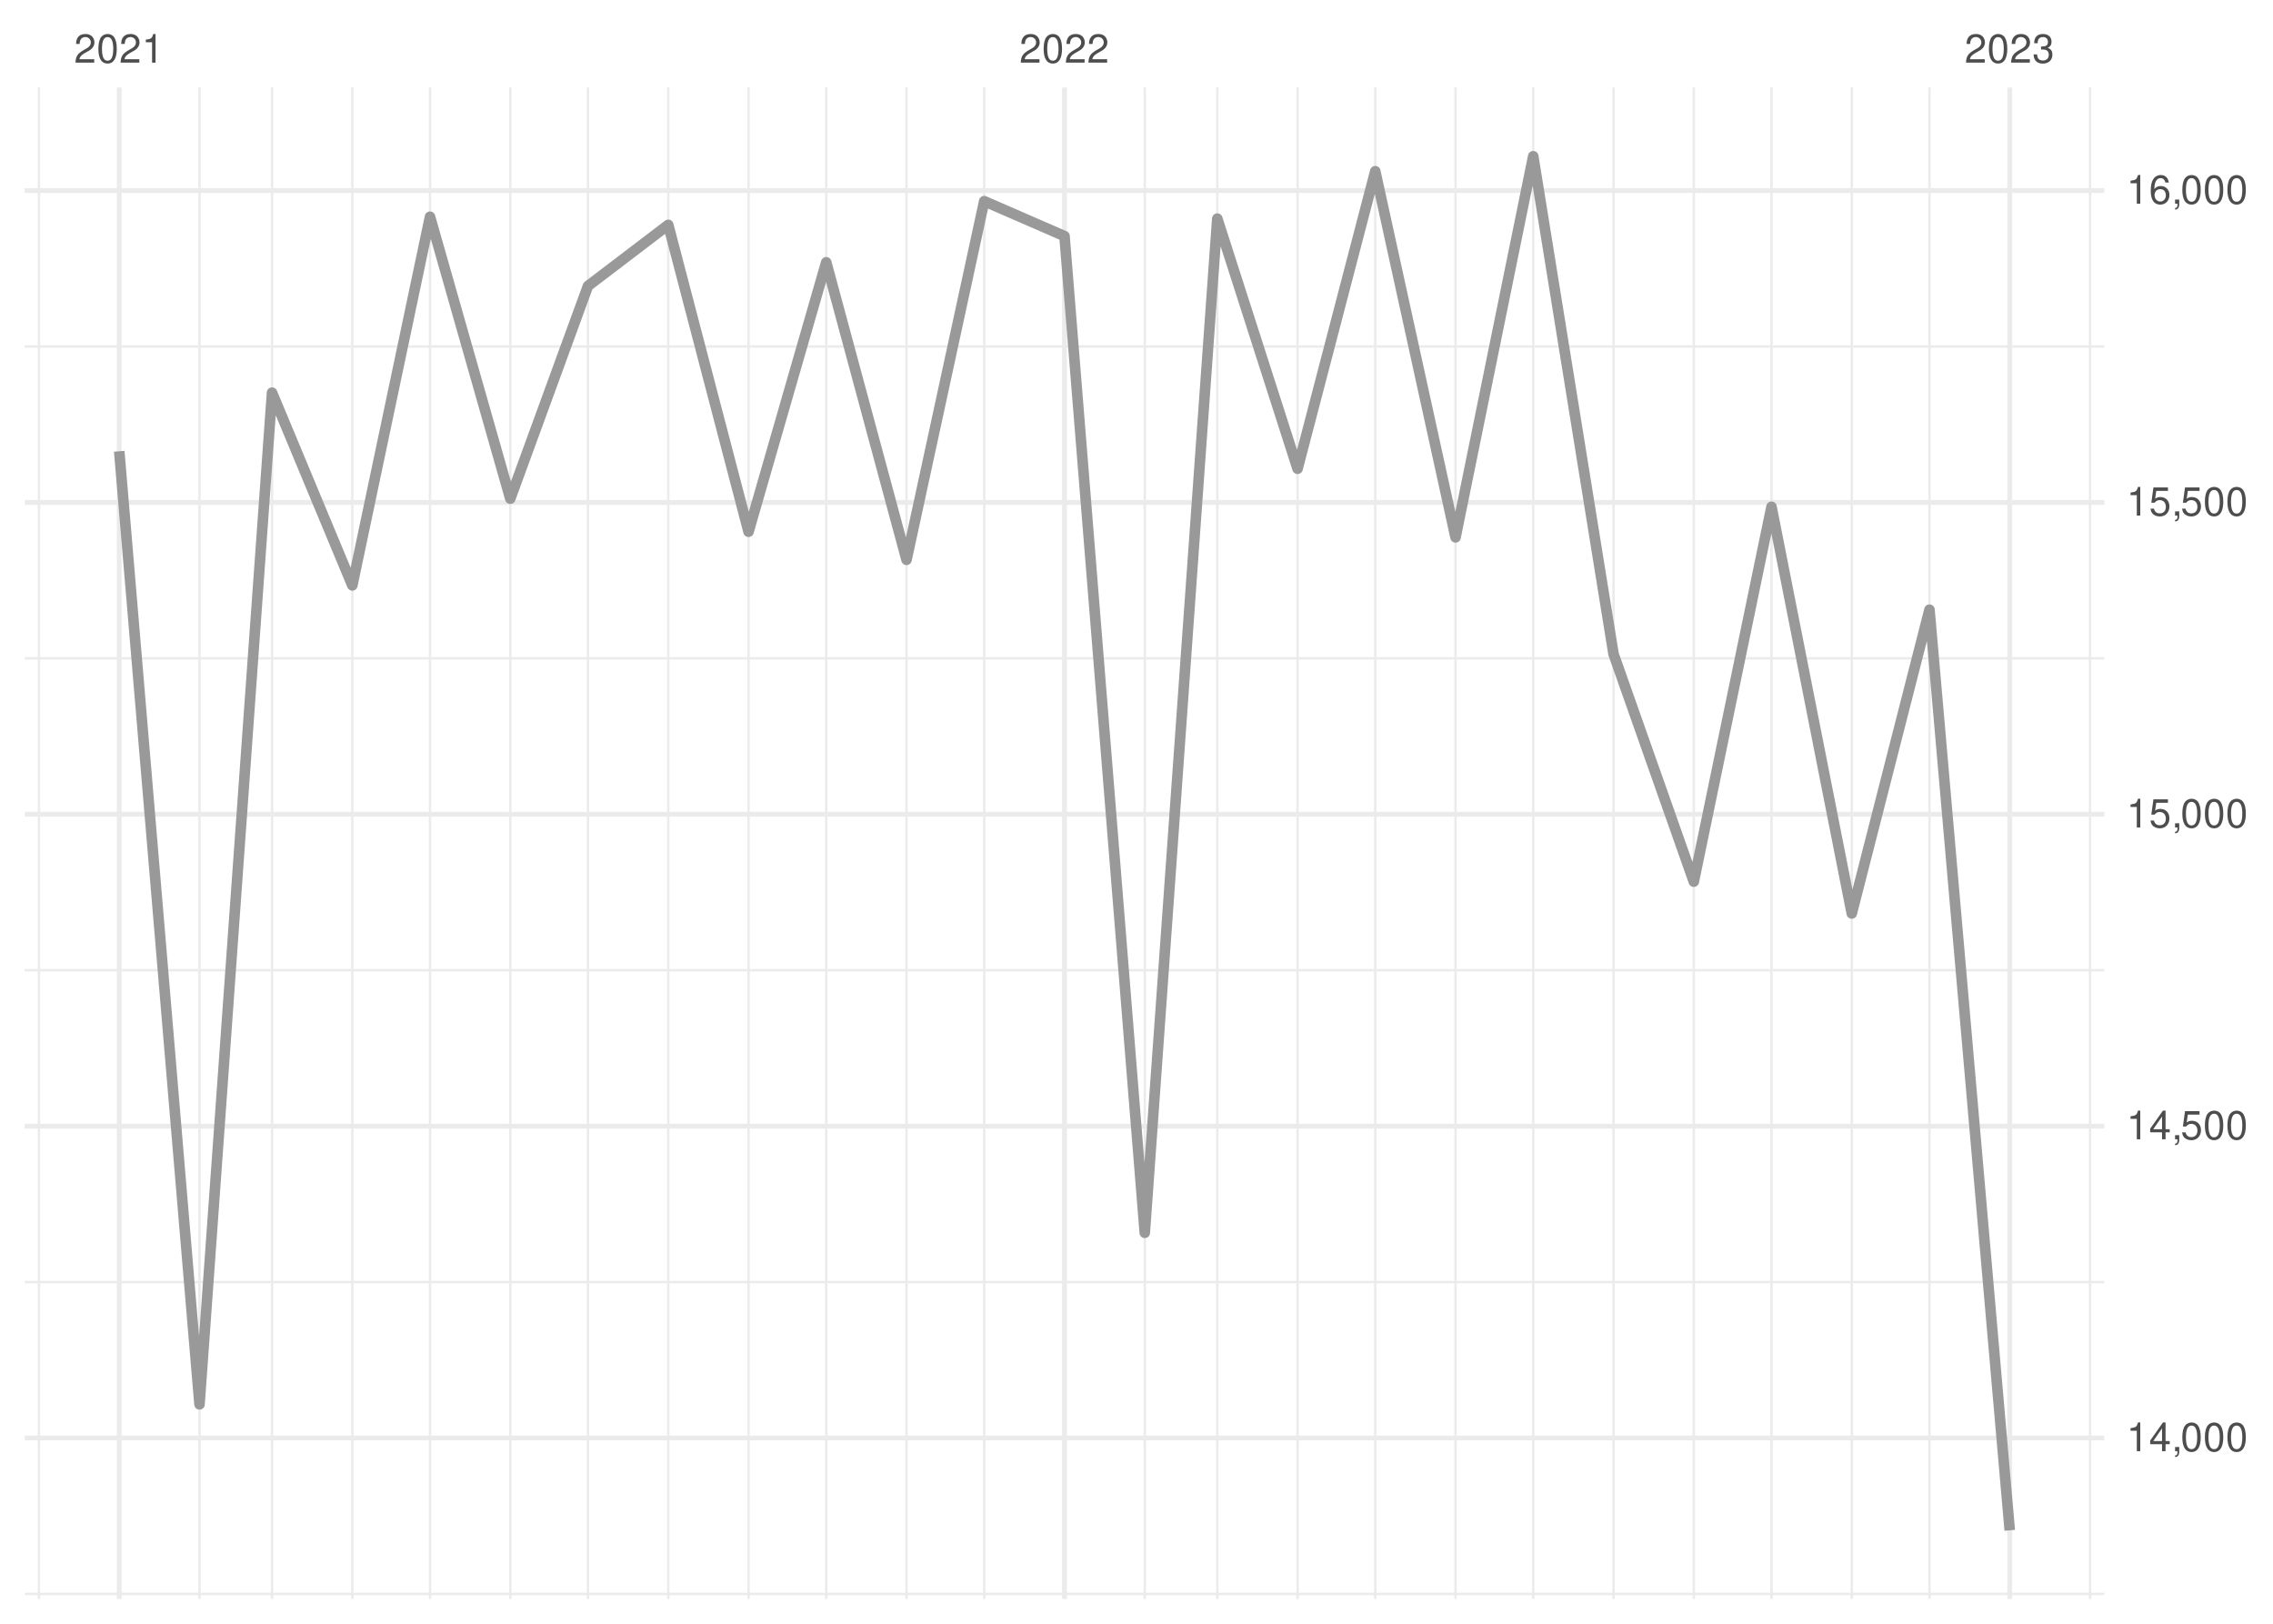
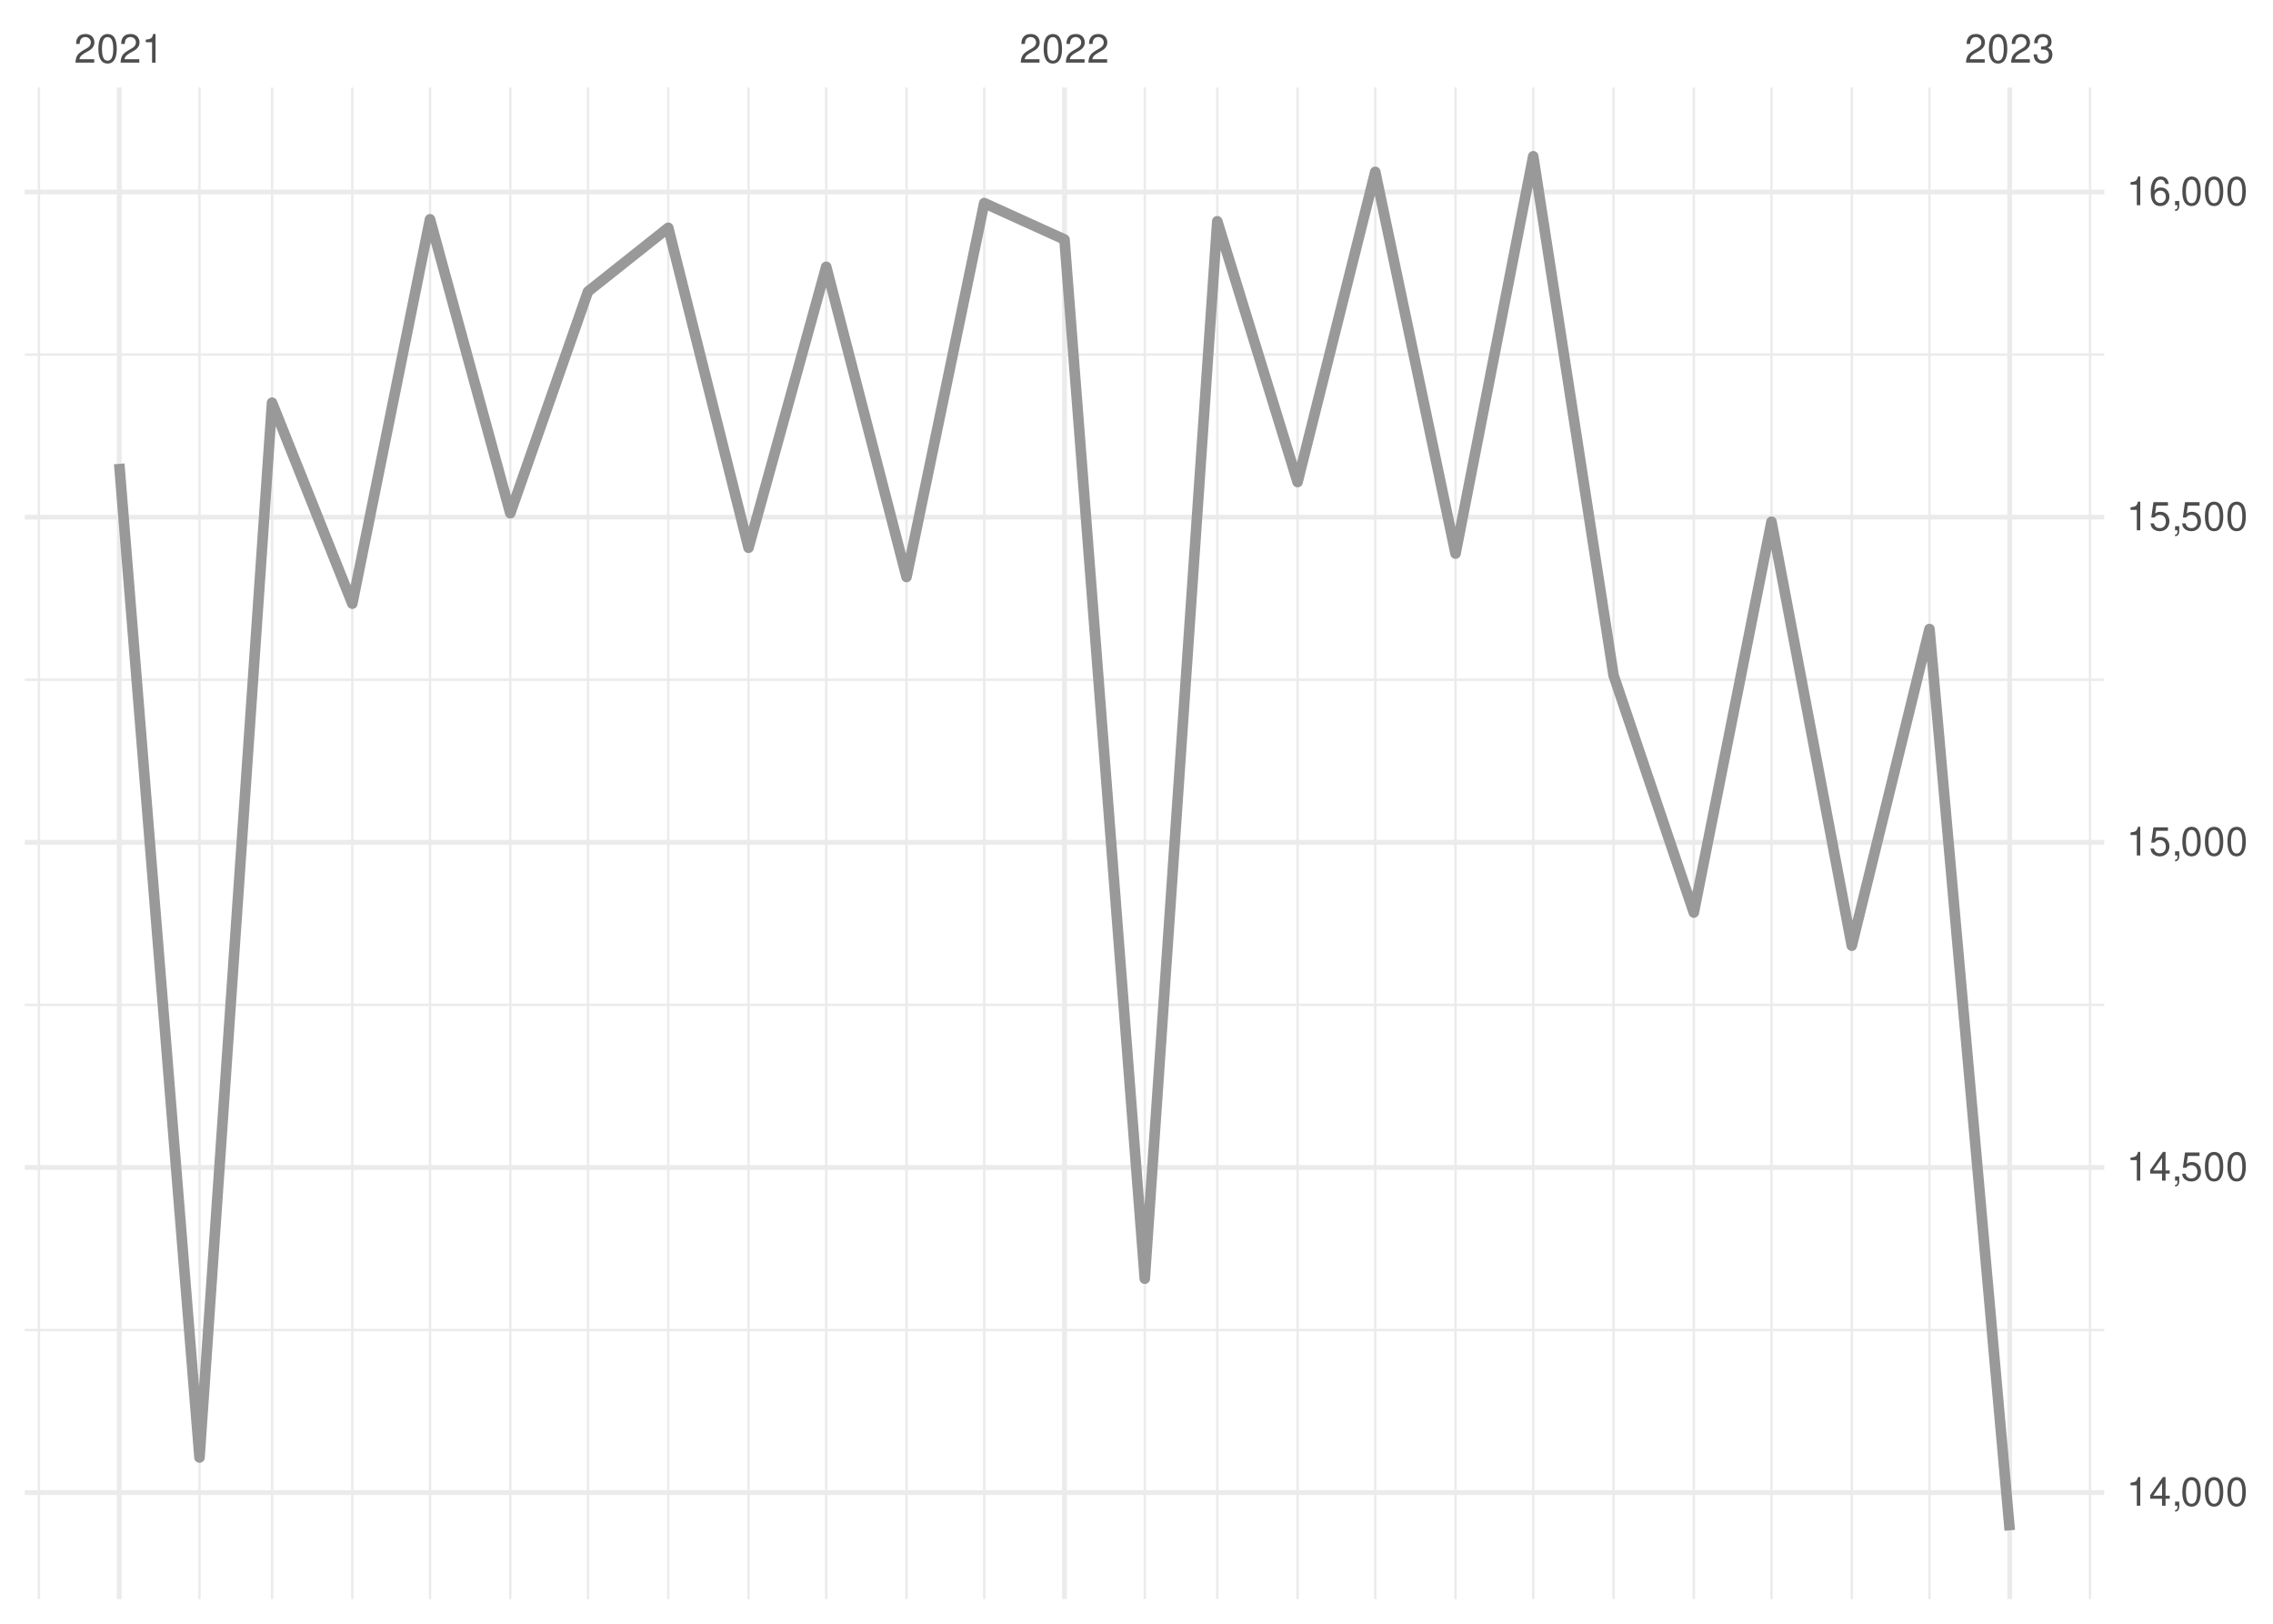
<svg xmlns="http://www.w3.org/2000/svg" xmlns:xlink="http://www.w3.org/1999/xlink" width="504pt" height="360pt" viewBox="0 0 504 360" version="1.1">
  <defs>
    <g>
      <symbol overflow="visible" id="glyph0-0">
        <path style="stroke:none;" d="" />
      </symbol>
      <symbol overflow="visible" id="glyph0-1">
        <path style="stroke:none;" d="M 4.453 -0.766 L 1.172 -0.766 C 1.25 -1.297 1.531 -1.625 2.297 -2.094 L 3.172 -2.594 C 4.047 -3.062 4.5 -3.719 4.5 -4.5 C 4.5 -5.031 4.281 -5.531 3.922 -5.875 C 3.547 -6.203 3.094 -6.359 2.5 -6.359 C 1.703 -6.359 1.125 -6.078 0.781 -5.531 C 0.547 -5.203 0.453 -4.797 0.438 -4.156 L 1.219 -4.156 C 1.234 -4.594 1.297 -4.844 1.406 -5.062 C 1.594 -5.438 2 -5.688 2.469 -5.688 C 3.172 -5.688 3.703 -5.172 3.703 -4.484 C 3.703 -3.969 3.406 -3.531 2.859 -3.219 L 2.047 -2.75 C 0.75 -2 0.375 -1.406 0.297 -0.016 L 4.453 -0.016 Z M 4.453 -0.766 " />
      </symbol>
      <symbol overflow="visible" id="glyph0-2">
        <path style="stroke:none;" d="M 2.422 -6.359 C 1.844 -6.359 1.312 -6.094 0.984 -5.672 C 0.578 -5.109 0.375 -4.25 0.375 -3.078 C 0.375 -0.938 1.078 0.203 2.422 0.203 C 3.734 0.203 4.453 -0.938 4.453 -3.031 C 4.453 -4.25 4.266 -5.078 3.859 -5.672 C 3.531 -6.109 3.016 -6.359 2.422 -6.359 Z M 2.422 -5.672 C 3.25 -5.672 3.672 -4.828 3.672 -3.094 C 3.672 -1.281 3.266 -0.438 2.406 -0.438 C 1.578 -0.438 1.172 -1.312 1.172 -3.062 C 1.172 -4.828 1.578 -5.672 2.422 -5.672 Z M 2.422 -5.672 " />
      </symbol>
      <symbol overflow="visible" id="glyph0-3">
        <path style="stroke:none;" d="M 2.281 -4.531 L 2.281 0 L 3.047 0 L 3.047 -6.359 L 2.547 -6.359 C 2.266 -5.391 2.094 -5.25 0.891 -5.094 L 0.891 -4.531 Z M 2.281 -4.531 " />
      </symbol>
      <symbol overflow="visible" id="glyph0-4">
        <path style="stroke:none;" d="M 1.938 -2.922 L 2.359 -2.922 C 3.203 -2.922 3.656 -2.531 3.656 -1.766 C 3.656 -0.969 3.172 -0.484 2.375 -0.484 C 1.516 -0.484 1.109 -0.922 1.062 -1.844 L 0.281 -1.844 C 0.312 -1.344 0.406 -1 0.547 -0.719 C 0.875 -0.109 1.484 0.203 2.344 0.203 C 3.625 0.203 4.453 -0.578 4.453 -1.781 C 4.453 -2.594 4.141 -3.031 3.391 -3.297 C 3.969 -3.531 4.266 -3.969 4.266 -4.609 C 4.266 -5.703 3.547 -6.359 2.359 -6.359 C 1.109 -6.359 0.438 -5.656 0.406 -4.312 L 1.188 -4.312 C 1.203 -4.703 1.234 -4.922 1.328 -5.109 C 1.5 -5.469 1.891 -5.688 2.375 -5.688 C 3.062 -5.688 3.469 -5.266 3.469 -4.578 C 3.469 -4.141 3.312 -3.859 2.969 -3.719 C 2.766 -3.625 2.484 -3.594 1.938 -3.578 Z M 1.938 -2.922 " />
      </symbol>
      <symbol overflow="visible" id="glyph0-5">
        <path style="stroke:none;" d="M 2.875 -1.547 L 2.875 0 L 3.656 0 L 3.656 -1.547 L 4.578 -1.547 L 4.578 -2.234 L 3.656 -2.234 L 3.656 -6.359 L 3.078 -6.359 L 0.25 -2.359 L 0.25 -1.547 Z M 2.875 -2.234 L 0.922 -2.234 L 2.875 -5.047 Z M 2.875 -2.234 " />
      </symbol>
      <symbol overflow="visible" id="glyph0-6">
        <path style="stroke:none;" d="M 0.766 -0.922 L 0.766 0 L 1.297 0 L 1.297 0.156 C 1.297 0.766 1.172 0.938 0.766 0.953 L 0.766 1.297 C 1.344 1.312 1.688 0.891 1.688 0.141 L 1.688 -0.922 Z M 0.766 -0.922 " />
      </symbol>
      <symbol overflow="visible" id="glyph0-7">
        <path style="stroke:none;" d="M 4.188 -6.234 L 0.969 -6.234 L 0.5 -2.844 L 1.219 -2.844 C 1.578 -3.266 1.875 -3.422 2.359 -3.422 C 3.203 -3.422 3.719 -2.844 3.719 -1.922 C 3.719 -1.031 3.203 -0.484 2.359 -0.484 C 1.688 -0.484 1.266 -0.828 1.078 -1.531 L 0.312 -1.531 C 0.406 -1.016 0.5 -0.781 0.688 -0.547 C 1.031 -0.078 1.672 0.203 2.375 0.203 C 3.641 0.203 4.516 -0.719 4.516 -2.031 C 4.516 -3.266 3.688 -4.109 2.5 -4.109 C 2.062 -4.109 1.703 -4 1.344 -3.734 L 1.594 -5.469 L 4.188 -5.469 Z M 4.188 -6.234 " />
      </symbol>
      <symbol overflow="visible" id="glyph0-8">
        <path style="stroke:none;" d="M 4.375 -4.703 C 4.234 -5.75 3.562 -6.359 2.609 -6.359 C 1.922 -6.359 1.312 -6.031 0.938 -5.453 C 0.547 -4.828 0.375 -4.062 0.375 -2.906 C 0.375 -1.828 0.531 -1.156 0.906 -0.594 C 1.234 -0.078 1.781 0.203 2.469 0.203 C 3.656 0.203 4.516 -0.688 4.516 -1.922 C 4.516 -3.094 3.719 -3.922 2.609 -3.922 C 1.984 -3.922 1.5 -3.688 1.172 -3.234 C 1.172 -4.797 1.672 -5.672 2.562 -5.672 C 3.109 -5.672 3.484 -5.328 3.609 -4.703 Z M 2.5 -3.234 C 3.25 -3.234 3.719 -2.703 3.719 -1.859 C 3.719 -1.062 3.188 -0.484 2.484 -0.484 C 1.766 -0.484 1.219 -1.094 1.219 -1.906 C 1.219 -2.688 1.734 -3.234 2.5 -3.234 Z M 2.5 -3.234 " />
      </symbol>
    </g>
    <clipPath id="clip1">
-       <path d="M 5.48 353 L 466.59 353 L 466.59 354 L 5.48 354 Z M 5.48 353 " />
+       <path d="M 5.48 294 L 466.59 294 L 466.59 296 L 5.48 296 Z M 5.48 294 " />
    </clipPath>
    <clipPath id="clip2">
-       <path d="M 5.48 283 L 466.59 283 L 466.59 285 L 5.48 285 Z M 5.48 283 " />
+       <path d="M 5.48 222 L 466.59 222 L 466.59 224 L 5.48 224 Z M 5.48 222 " />
    </clipPath>
    <clipPath id="clip3">
-       <path d="M 5.48 214 L 466.59 214 L 466.59 216 L 5.48 216 Z M 5.48 214 " />
+       <path d="M 5.48 150 L 466.59 150 L 466.59 151 L 5.48 151 Z M 5.48 150 " />
    </clipPath>
    <clipPath id="clip4">
-       <path d="M 5.48 145 L 466.59 145 L 466.59 147 L 5.48 147 Z M 5.48 145 " />
+       <path d="M 5.48 78 L 466.59 78 L 466.59 79 L 5.48 79 Z M 5.48 78 " />
    </clipPath>
    <clipPath id="clip5">
-       <path d="M 5.48 76 L 466.59 76 L 466.59 78 L 5.48 78 Z M 5.48 76 " />
+       <path d="M 8 19.41 L 9 19.41 L 9 354.52 L 8 354.52 Z M 8 19.41 " />
    </clipPath>
    <clipPath id="clip6">
-       <path d="M 8 19.41 L 9 19.41 L 9 354.52 L 8 354.52 Z M 8 19.41 " />
+       <path d="M 43 19.41 L 45 19.41 L 45 354.52 L 43 354.52 Z M 43 19.41 " />
    </clipPath>
    <clipPath id="clip7">
-       <path d="M 43 19.41 L 45 19.41 L 45 354.52 L 43 354.52 Z M 43 19.41 " />
+       <path d="M 60 19.41 L 61 19.41 L 61 354.52 L 60 354.52 Z M 60 19.41 " />
    </clipPath>
    <clipPath id="clip8">
-       <path d="M 60 19.41 L 61 19.41 L 61 354.52 L 60 354.52 Z M 60 19.41 " />
+       <path d="M 77 19.41 L 79 19.41 L 79 354.52 L 77 354.52 Z M 77 19.41 " />
    </clipPath>
    <clipPath id="clip9">
-       <path d="M 77 19.41 L 79 19.41 L 79 354.52 L 77 354.52 Z M 77 19.41 " />
+       <path d="M 95 19.41 L 96 19.41 L 96 354.52 L 95 354.52 Z M 95 19.41 " />
    </clipPath>
    <clipPath id="clip10">
-       <path d="M 95 19.41 L 96 19.41 L 96 354.52 L 95 354.52 Z M 95 19.41 " />
+       <path d="M 112 19.41 L 114 19.41 L 114 354.52 L 112 354.52 Z M 112 19.41 " />
    </clipPath>
    <clipPath id="clip11">
-       <path d="M 112 19.41 L 114 19.41 L 114 354.52 L 112 354.52 Z M 112 19.41 " />
+       <path d="M 130 19.41 L 131 19.41 L 131 354.52 L 130 354.52 Z M 130 19.41 " />
    </clipPath>
    <clipPath id="clip12">
-       <path d="M 130 19.41 L 131 19.41 L 131 354.52 L 130 354.52 Z M 130 19.41 " />
+       <path d="M 147 19.41 L 149 19.41 L 149 354.52 L 147 354.52 Z M 147 19.41 " />
    </clipPath>
    <clipPath id="clip13">
-       <path d="M 147 19.41 L 149 19.41 L 149 354.52 L 147 354.52 Z M 147 19.41 " />
+       <path d="M 165 19.41 L 167 19.41 L 167 354.52 L 165 354.52 Z M 165 19.41 " />
    </clipPath>
    <clipPath id="clip14">
-       <path d="M 165 19.41 L 167 19.41 L 167 354.52 L 165 354.52 Z M 165 19.41 " />
+       <path d="M 182 19.41 L 184 19.41 L 184 354.52 L 182 354.52 Z M 182 19.41 " />
    </clipPath>
    <clipPath id="clip15">
-       <path d="M 182 19.41 L 184 19.41 L 184 354.52 L 182 354.52 Z M 182 19.41 " />
+       <path d="M 200 19.41 L 202 19.41 L 202 354.52 L 200 354.52 Z M 200 19.41 " />
    </clipPath>
    <clipPath id="clip16">
-       <path d="M 200 19.41 L 202 19.41 L 202 354.52 L 200 354.52 Z M 200 19.41 " />
+       <path d="M 217 19.41 L 219 19.41 L 219 354.52 L 217 354.52 Z M 217 19.41 " />
    </clipPath>
    <clipPath id="clip17">
-       <path d="M 217 19.41 L 219 19.41 L 219 354.52 L 217 354.52 Z M 217 19.41 " />
+       <path d="M 253 19.41 L 255 19.41 L 255 354.52 L 253 354.52 Z M 253 19.41 " />
    </clipPath>
    <clipPath id="clip18">
-       <path d="M 253 19.41 L 255 19.41 L 255 354.52 L 253 354.52 Z M 253 19.41 " />
+       <path d="M 269 19.41 L 271 19.41 L 271 354.52 L 269 354.52 Z M 269 19.41 " />
    </clipPath>
    <clipPath id="clip19">
-       <path d="M 269 19.41 L 271 19.41 L 271 354.52 L 269 354.52 Z M 269 19.41 " />
+       <path d="M 287 19.41 L 288 19.41 L 288 354.52 L 287 354.52 Z M 287 19.41 " />
    </clipPath>
    <clipPath id="clip20">
-       <path d="M 287 19.41 L 288 19.41 L 288 354.52 L 287 354.52 Z M 287 19.41 " />
+       <path d="M 304 19.41 L 306 19.41 L 306 354.52 L 304 354.52 Z M 304 19.41 " />
    </clipPath>
    <clipPath id="clip21">
-       <path d="M 304 19.41 L 306 19.41 L 306 354.52 L 304 354.52 Z M 304 19.41 " />
+       <path d="M 322 19.41 L 324 19.41 L 324 354.52 L 322 354.52 Z M 322 19.41 " />
    </clipPath>
    <clipPath id="clip22">
-       <path d="M 322 19.41 L 324 19.41 L 324 354.52 L 322 354.52 Z M 322 19.41 " />
+       <path d="M 339 19.41 L 341 19.41 L 341 354.52 L 339 354.52 Z M 339 19.41 " />
    </clipPath>
    <clipPath id="clip23">
-       <path d="M 339 19.41 L 341 19.41 L 341 354.52 L 339 354.52 Z M 339 19.41 " />
+       <path d="M 357 19.41 L 359 19.41 L 359 354.52 L 357 354.52 Z M 357 19.41 " />
    </clipPath>
    <clipPath id="clip24">
-       <path d="M 357 19.41 L 359 19.41 L 359 354.52 L 357 354.52 Z M 357 19.41 " />
+       <path d="M 375 19.41 L 376 19.41 L 376 354.52 L 375 354.52 Z M 375 19.41 " />
    </clipPath>
    <clipPath id="clip25">
-       <path d="M 375 19.41 L 376 19.41 L 376 354.52 L 375 354.52 Z M 375 19.41 " />
+       <path d="M 392 19.41 L 394 19.41 L 394 354.52 L 392 354.52 Z M 392 19.41 " />
    </clipPath>
    <clipPath id="clip26">
-       <path d="M 392 19.41 L 394 19.41 L 394 354.52 L 392 354.52 Z M 392 19.41 " />
+       <path d="M 410 19.41 L 411 19.41 L 411 354.52 L 410 354.52 Z M 410 19.41 " />
    </clipPath>
    <clipPath id="clip27">
-       <path d="M 410 19.41 L 411 19.41 L 411 354.52 L 410 354.52 Z M 410 19.41 " />
+       <path d="M 427 19.41 L 429 19.41 L 429 354.52 L 427 354.52 Z M 427 19.41 " />
    </clipPath>
    <clipPath id="clip28">
-       <path d="M 427 19.41 L 429 19.41 L 429 354.52 L 427 354.52 Z M 427 19.41 " />
+       <path d="M 463 19.41 L 464 19.41 L 464 354.52 L 463 354.52 Z M 463 19.41 " />
    </clipPath>
    <clipPath id="clip29">
-       <path d="M 463 19.41 L 464 19.41 L 464 354.52 L 463 354.52 Z M 463 19.41 " />
+       <path d="M 5.48 330 L 466.59 330 L 466.59 332 L 5.48 332 Z M 5.48 330 " />
    </clipPath>
    <clipPath id="clip30">
-       <path d="M 5.48 318 L 466.59 318 L 466.59 320 L 5.48 320 Z M 5.48 318 " />
+       <path d="M 5.48 258 L 466.59 258 L 466.59 260 L 5.48 260 Z M 5.48 258 " />
    </clipPath>
    <clipPath id="clip31">
-       <path d="M 5.48 249 L 466.59 249 L 466.59 251 L 5.48 251 Z M 5.48 249 " />
+       <path d="M 5.48 186 L 466.59 186 L 466.59 188 L 5.48 188 Z M 5.48 186 " />
    </clipPath>
    <clipPath id="clip32">
-       <path d="M 5.48 180 L 466.59 180 L 466.59 182 L 5.48 182 Z M 5.48 180 " />
+       <path d="M 5.48 114 L 466.59 114 L 466.59 116 L 5.48 116 Z M 5.48 114 " />
    </clipPath>
    <clipPath id="clip33">
-       <path d="M 5.48 110 L 466.59 110 L 466.59 112 L 5.48 112 Z M 5.48 110 " />
+       <path d="M 5.48 42 L 466.59 42 L 466.59 44 L 5.48 44 Z M 5.48 42 " />
    </clipPath>
    <clipPath id="clip34">
-       <path d="M 5.48 41 L 466.59 41 L 466.59 43 L 5.48 43 Z M 5.48 41 " />
+       <path d="M 25 19.41 L 27 19.41 L 27 354.52 L 25 354.52 Z M 25 19.41 " />
    </clipPath>
    <clipPath id="clip35">
-       <path d="M 25 19.41 L 27 19.41 L 27 354.52 L 25 354.52 Z M 25 19.41 " />
+       <path d="M 235 19.41 L 237 19.41 L 237 354.52 L 235 354.52 Z M 235 19.41 " />
    </clipPath>
    <clipPath id="clip36">
-       <path d="M 235 19.41 L 237 19.41 L 237 354.52 L 235 354.52 Z M 235 19.41 " />
-     </clipPath>
-     <clipPath id="clip37">
      <path d="M 445 19.41 L 447 19.41 L 447 354.52 L 445 354.52 Z M 445 19.41 " />
    </clipPath>
  </defs>
  <g id="surface26">
    <rect x="0" y="0" width="504" height="360" style="fill:rgb(100%,100%,100%);fill-opacity:1;stroke:none;" />
    <g clip-path="url(#clip1)" clip-rule="nonzero">
-       <path style="fill:none;stroke-width:0.533;stroke-linecap:butt;stroke-linejoin:round;stroke:rgb(92.157%,92.157%,92.157%);stroke-opacity:1;stroke-miterlimit:10;" d="M 5.48 353.395 L 466.59 353.395 " />
+       <path style="fill:none;stroke-width:0.533;stroke-linecap:butt;stroke-linejoin:round;stroke:rgb(92.157%,92.157%,92.157%);stroke-opacity:1;stroke-miterlimit:10;" d="M 5.48 294.883 L 466.59 294.883 " />
    </g>
    <g clip-path="url(#clip2)" clip-rule="nonzero">
-       <path style="fill:none;stroke-width:0.533;stroke-linecap:butt;stroke-linejoin:round;stroke:rgb(92.157%,92.157%,92.157%);stroke-opacity:1;stroke-miterlimit:10;" d="M 5.48 284.25 L 466.59 284.25 " />
+       <path style="fill:none;stroke-width:0.533;stroke-linecap:butt;stroke-linejoin:round;stroke:rgb(92.157%,92.157%,92.157%);stroke-opacity:1;stroke-miterlimit:10;" d="M 5.48 222.793 L 466.59 222.793 " />
    </g>
    <g clip-path="url(#clip3)" clip-rule="nonzero">
-       <path style="fill:none;stroke-width:0.533;stroke-linecap:butt;stroke-linejoin:round;stroke:rgb(92.157%,92.157%,92.157%);stroke-opacity:1;stroke-miterlimit:10;" d="M 5.48 215.105 L 466.59 215.105 " />
+       <path style="fill:none;stroke-width:0.533;stroke-linecap:butt;stroke-linejoin:round;stroke:rgb(92.157%,92.157%,92.157%);stroke-opacity:1;stroke-miterlimit:10;" d="M 5.48 150.707 L 466.59 150.707 " />
    </g>
    <g clip-path="url(#clip4)" clip-rule="nonzero">
-       <path style="fill:none;stroke-width:0.533;stroke-linecap:butt;stroke-linejoin:round;stroke:rgb(92.157%,92.157%,92.157%);stroke-opacity:1;stroke-miterlimit:10;" d="M 5.48 145.965 L 466.59 145.965 " />
+       <path style="fill:none;stroke-width:0.533;stroke-linecap:butt;stroke-linejoin:round;stroke:rgb(92.157%,92.157%,92.157%);stroke-opacity:1;stroke-miterlimit:10;" d="M 5.48 78.617 L 466.59 78.617 " />
    </g>
    <g clip-path="url(#clip5)" clip-rule="nonzero">
-       <path style="fill:none;stroke-width:0.533;stroke-linecap:butt;stroke-linejoin:round;stroke:rgb(92.157%,92.157%,92.157%);stroke-opacity:1;stroke-miterlimit:10;" d="M 5.48 76.82 L 466.59 76.82 " />
+       <path style="fill:none;stroke-width:0.533;stroke-linecap:butt;stroke-linejoin:round;stroke:rgb(92.157%,92.157%,92.157%);stroke-opacity:1;stroke-miterlimit:10;" d="M 8.637 354.52 L 8.637 19.41 " />
    </g>
    <g clip-path="url(#clip6)" clip-rule="nonzero">
-       <path style="fill:none;stroke-width:0.533;stroke-linecap:butt;stroke-linejoin:round;stroke:rgb(92.157%,92.157%,92.157%);stroke-opacity:1;stroke-miterlimit:10;" d="M 8.637 354.52 L 8.637 19.41 " />
+       <path style="fill:none;stroke-width:0.533;stroke-linecap:butt;stroke-linejoin:round;stroke:rgb(92.157%,92.157%,92.157%);stroke-opacity:1;stroke-miterlimit:10;" d="M 44.238 354.52 L 44.238 19.41 " />
    </g>
    <g clip-path="url(#clip7)" clip-rule="nonzero">
-       <path style="fill:none;stroke-width:0.533;stroke-linecap:butt;stroke-linejoin:round;stroke:rgb(92.157%,92.157%,92.157%);stroke-opacity:1;stroke-miterlimit:10;" d="M 44.238 354.52 L 44.238 19.41 " />
+       <path style="fill:none;stroke-width:0.533;stroke-linecap:butt;stroke-linejoin:round;stroke:rgb(92.157%,92.157%,92.157%);stroke-opacity:1;stroke-miterlimit:10;" d="M 60.32 354.52 L 60.32 19.41 " />
    </g>
    <g clip-path="url(#clip8)" clip-rule="nonzero">
-       <path style="fill:none;stroke-width:0.533;stroke-linecap:butt;stroke-linejoin:round;stroke:rgb(92.157%,92.157%,92.157%);stroke-opacity:1;stroke-miterlimit:10;" d="M 60.32 354.52 L 60.32 19.41 " />
+       <path style="fill:none;stroke-width:0.533;stroke-linecap:butt;stroke-linejoin:round;stroke:rgb(92.157%,92.157%,92.157%);stroke-opacity:1;stroke-miterlimit:10;" d="M 78.121 354.52 L 78.121 19.41 " />
    </g>
    <g clip-path="url(#clip9)" clip-rule="nonzero">
-       <path style="fill:none;stroke-width:0.533;stroke-linecap:butt;stroke-linejoin:round;stroke:rgb(92.157%,92.157%,92.157%);stroke-opacity:1;stroke-miterlimit:10;" d="M 78.121 354.52 L 78.121 19.41 " />
+       <path style="fill:none;stroke-width:0.533;stroke-linecap:butt;stroke-linejoin:round;stroke:rgb(92.157%,92.157%,92.157%);stroke-opacity:1;stroke-miterlimit:10;" d="M 95.348 354.52 L 95.348 19.41 " />
    </g>
    <g clip-path="url(#clip10)" clip-rule="nonzero">
-       <path style="fill:none;stroke-width:0.533;stroke-linecap:butt;stroke-linejoin:round;stroke:rgb(92.157%,92.157%,92.157%);stroke-opacity:1;stroke-miterlimit:10;" d="M 95.348 354.52 L 95.348 19.41 " />
+       <path style="fill:none;stroke-width:0.533;stroke-linecap:butt;stroke-linejoin:round;stroke:rgb(92.157%,92.157%,92.157%);stroke-opacity:1;stroke-miterlimit:10;" d="M 113.148 354.52 L 113.148 19.41 " />
    </g>
    <g clip-path="url(#clip11)" clip-rule="nonzero">
-       <path style="fill:none;stroke-width:0.533;stroke-linecap:butt;stroke-linejoin:round;stroke:rgb(92.157%,92.157%,92.157%);stroke-opacity:1;stroke-miterlimit:10;" d="M 113.148 354.52 L 113.148 19.41 " />
+       <path style="fill:none;stroke-width:0.533;stroke-linecap:butt;stroke-linejoin:round;stroke:rgb(92.157%,92.157%,92.157%);stroke-opacity:1;stroke-miterlimit:10;" d="M 130.375 354.52 L 130.375 19.41 " />
    </g>
    <g clip-path="url(#clip12)" clip-rule="nonzero">
-       <path style="fill:none;stroke-width:0.533;stroke-linecap:butt;stroke-linejoin:round;stroke:rgb(92.157%,92.157%,92.157%);stroke-opacity:1;stroke-miterlimit:10;" d="M 130.375 354.52 L 130.375 19.41 " />
+       <path style="fill:none;stroke-width:0.533;stroke-linecap:butt;stroke-linejoin:round;stroke:rgb(92.157%,92.157%,92.157%);stroke-opacity:1;stroke-miterlimit:10;" d="M 148.176 354.52 L 148.176 19.41 " />
    </g>
    <g clip-path="url(#clip13)" clip-rule="nonzero">
-       <path style="fill:none;stroke-width:0.533;stroke-linecap:butt;stroke-linejoin:round;stroke:rgb(92.157%,92.157%,92.157%);stroke-opacity:1;stroke-miterlimit:10;" d="M 148.176 354.52 L 148.176 19.41 " />
+       <path style="fill:none;stroke-width:0.533;stroke-linecap:butt;stroke-linejoin:round;stroke:rgb(92.157%,92.157%,92.157%);stroke-opacity:1;stroke-miterlimit:10;" d="M 165.977 354.52 L 165.977 19.41 " />
    </g>
    <g clip-path="url(#clip14)" clip-rule="nonzero">
-       <path style="fill:none;stroke-width:0.533;stroke-linecap:butt;stroke-linejoin:round;stroke:rgb(92.157%,92.157%,92.157%);stroke-opacity:1;stroke-miterlimit:10;" d="M 165.977 354.52 L 165.977 19.41 " />
+       <path style="fill:none;stroke-width:0.533;stroke-linecap:butt;stroke-linejoin:round;stroke:rgb(92.157%,92.157%,92.157%);stroke-opacity:1;stroke-miterlimit:10;" d="M 183.203 354.52 L 183.203 19.41 " />
    </g>
    <g clip-path="url(#clip15)" clip-rule="nonzero">
-       <path style="fill:none;stroke-width:0.533;stroke-linecap:butt;stroke-linejoin:round;stroke:rgb(92.157%,92.157%,92.157%);stroke-opacity:1;stroke-miterlimit:10;" d="M 183.203 354.52 L 183.203 19.41 " />
+       <path style="fill:none;stroke-width:0.533;stroke-linecap:butt;stroke-linejoin:round;stroke:rgb(92.157%,92.157%,92.157%);stroke-opacity:1;stroke-miterlimit:10;" d="M 201.008 354.52 L 201.008 19.41 " />
    </g>
    <g clip-path="url(#clip16)" clip-rule="nonzero">
-       <path style="fill:none;stroke-width:0.533;stroke-linecap:butt;stroke-linejoin:round;stroke:rgb(92.157%,92.157%,92.157%);stroke-opacity:1;stroke-miterlimit:10;" d="M 201.008 354.52 L 201.008 19.41 " />
+       <path style="fill:none;stroke-width:0.533;stroke-linecap:butt;stroke-linejoin:round;stroke:rgb(92.157%,92.157%,92.157%);stroke-opacity:1;stroke-miterlimit:10;" d="M 218.234 354.52 L 218.234 19.41 " />
    </g>
    <g clip-path="url(#clip17)" clip-rule="nonzero">
-       <path style="fill:none;stroke-width:0.533;stroke-linecap:butt;stroke-linejoin:round;stroke:rgb(92.157%,92.157%,92.157%);stroke-opacity:1;stroke-miterlimit:10;" d="M 218.234 354.52 L 218.234 19.41 " />
+       <path style="fill:none;stroke-width:0.533;stroke-linecap:butt;stroke-linejoin:round;stroke:rgb(92.157%,92.157%,92.157%);stroke-opacity:1;stroke-miterlimit:10;" d="M 253.836 354.52 L 253.836 19.41 " />
    </g>
    <g clip-path="url(#clip18)" clip-rule="nonzero">
-       <path style="fill:none;stroke-width:0.533;stroke-linecap:butt;stroke-linejoin:round;stroke:rgb(92.157%,92.157%,92.157%);stroke-opacity:1;stroke-miterlimit:10;" d="M 253.836 354.52 L 253.836 19.41 " />
+       <path style="fill:none;stroke-width:0.533;stroke-linecap:butt;stroke-linejoin:round;stroke:rgb(92.157%,92.157%,92.157%);stroke-opacity:1;stroke-miterlimit:10;" d="M 269.914 354.52 L 269.914 19.41 " />
    </g>
    <g clip-path="url(#clip19)" clip-rule="nonzero">
-       <path style="fill:none;stroke-width:0.533;stroke-linecap:butt;stroke-linejoin:round;stroke:rgb(92.157%,92.157%,92.157%);stroke-opacity:1;stroke-miterlimit:10;" d="M 269.914 354.52 L 269.914 19.41 " />
+       <path style="fill:none;stroke-width:0.533;stroke-linecap:butt;stroke-linejoin:round;stroke:rgb(92.157%,92.157%,92.157%);stroke-opacity:1;stroke-miterlimit:10;" d="M 287.715 354.52 L 287.715 19.41 " />
    </g>
    <g clip-path="url(#clip20)" clip-rule="nonzero">
-       <path style="fill:none;stroke-width:0.533;stroke-linecap:butt;stroke-linejoin:round;stroke:rgb(92.157%,92.157%,92.157%);stroke-opacity:1;stroke-miterlimit:10;" d="M 287.715 354.52 L 287.715 19.41 " />
+       <path style="fill:none;stroke-width:0.533;stroke-linecap:butt;stroke-linejoin:round;stroke:rgb(92.157%,92.157%,92.157%);stroke-opacity:1;stroke-miterlimit:10;" d="M 304.941 354.52 L 304.941 19.41 " />
    </g>
    <g clip-path="url(#clip21)" clip-rule="nonzero">
-       <path style="fill:none;stroke-width:0.533;stroke-linecap:butt;stroke-linejoin:round;stroke:rgb(92.157%,92.157%,92.157%);stroke-opacity:1;stroke-miterlimit:10;" d="M 304.941 354.52 L 304.941 19.41 " />
+       <path style="fill:none;stroke-width:0.533;stroke-linecap:butt;stroke-linejoin:round;stroke:rgb(92.157%,92.157%,92.157%);stroke-opacity:1;stroke-miterlimit:10;" d="M 322.742 354.52 L 322.742 19.41 " />
    </g>
    <g clip-path="url(#clip22)" clip-rule="nonzero">
-       <path style="fill:none;stroke-width:0.533;stroke-linecap:butt;stroke-linejoin:round;stroke:rgb(92.157%,92.157%,92.157%);stroke-opacity:1;stroke-miterlimit:10;" d="M 322.742 354.52 L 322.742 19.41 " />
+       <path style="fill:none;stroke-width:0.533;stroke-linecap:butt;stroke-linejoin:round;stroke:rgb(92.157%,92.157%,92.157%);stroke-opacity:1;stroke-miterlimit:10;" d="M 339.969 354.52 L 339.969 19.41 " />
    </g>
    <g clip-path="url(#clip23)" clip-rule="nonzero">
-       <path style="fill:none;stroke-width:0.533;stroke-linecap:butt;stroke-linejoin:round;stroke:rgb(92.157%,92.157%,92.157%);stroke-opacity:1;stroke-miterlimit:10;" d="M 339.969 354.52 L 339.969 19.41 " />
+       <path style="fill:none;stroke-width:0.533;stroke-linecap:butt;stroke-linejoin:round;stroke:rgb(92.157%,92.157%,92.157%);stroke-opacity:1;stroke-miterlimit:10;" d="M 357.773 354.52 L 357.773 19.41 " />
    </g>
    <g clip-path="url(#clip24)" clip-rule="nonzero">
-       <path style="fill:none;stroke-width:0.533;stroke-linecap:butt;stroke-linejoin:round;stroke:rgb(92.157%,92.157%,92.157%);stroke-opacity:1;stroke-miterlimit:10;" d="M 357.773 354.52 L 357.773 19.41 " />
+       <path style="fill:none;stroke-width:0.533;stroke-linecap:butt;stroke-linejoin:round;stroke:rgb(92.157%,92.157%,92.157%);stroke-opacity:1;stroke-miterlimit:10;" d="M 375.574 354.52 L 375.574 19.41 " />
    </g>
    <g clip-path="url(#clip25)" clip-rule="nonzero">
-       <path style="fill:none;stroke-width:0.533;stroke-linecap:butt;stroke-linejoin:round;stroke:rgb(92.157%,92.157%,92.157%);stroke-opacity:1;stroke-miterlimit:10;" d="M 375.574 354.52 L 375.574 19.41 " />
+       <path style="fill:none;stroke-width:0.533;stroke-linecap:butt;stroke-linejoin:round;stroke:rgb(92.157%,92.157%,92.157%);stroke-opacity:1;stroke-miterlimit:10;" d="M 392.801 354.52 L 392.801 19.41 " />
    </g>
    <g clip-path="url(#clip26)" clip-rule="nonzero">
-       <path style="fill:none;stroke-width:0.533;stroke-linecap:butt;stroke-linejoin:round;stroke:rgb(92.157%,92.157%,92.157%);stroke-opacity:1;stroke-miterlimit:10;" d="M 392.801 354.52 L 392.801 19.41 " />
+       <path style="fill:none;stroke-width:0.533;stroke-linecap:butt;stroke-linejoin:round;stroke:rgb(92.157%,92.157%,92.157%);stroke-opacity:1;stroke-miterlimit:10;" d="M 410.602 354.52 L 410.602 19.41 " />
    </g>
    <g clip-path="url(#clip27)" clip-rule="nonzero">
-       <path style="fill:none;stroke-width:0.533;stroke-linecap:butt;stroke-linejoin:round;stroke:rgb(92.157%,92.157%,92.157%);stroke-opacity:1;stroke-miterlimit:10;" d="M 410.602 354.52 L 410.602 19.41 " />
+       <path style="fill:none;stroke-width:0.533;stroke-linecap:butt;stroke-linejoin:round;stroke:rgb(92.157%,92.157%,92.157%);stroke-opacity:1;stroke-miterlimit:10;" d="M 427.828 354.52 L 427.828 19.41 " />
    </g>
    <g clip-path="url(#clip28)" clip-rule="nonzero">
-       <path style="fill:none;stroke-width:0.533;stroke-linecap:butt;stroke-linejoin:round;stroke:rgb(92.157%,92.157%,92.157%);stroke-opacity:1;stroke-miterlimit:10;" d="M 427.828 354.52 L 427.828 19.41 " />
+       <path style="fill:none;stroke-width:0.533;stroke-linecap:butt;stroke-linejoin:round;stroke:rgb(92.157%,92.157%,92.157%);stroke-opacity:1;stroke-miterlimit:10;" d="M 463.43 354.52 L 463.43 19.41 " />
    </g>
    <g clip-path="url(#clip29)" clip-rule="nonzero">
-       <path style="fill:none;stroke-width:0.533;stroke-linecap:butt;stroke-linejoin:round;stroke:rgb(92.157%,92.157%,92.157%);stroke-opacity:1;stroke-miterlimit:10;" d="M 463.43 354.52 L 463.43 19.41 " />
+       <path style="fill:none;stroke-width:1.067;stroke-linecap:butt;stroke-linejoin:round;stroke:rgb(92.157%,92.157%,92.157%);stroke-opacity:1;stroke-miterlimit:10;" d="M 5.48 330.926 L 466.59 330.926 " />
    </g>
    <g clip-path="url(#clip30)" clip-rule="nonzero">
-       <path style="fill:none;stroke-width:1.067;stroke-linecap:butt;stroke-linejoin:round;stroke:rgb(92.157%,92.157%,92.157%);stroke-opacity:1;stroke-miterlimit:10;" d="M 5.48 318.82 L 466.59 318.82 " />
+       <path style="fill:none;stroke-width:1.067;stroke-linecap:butt;stroke-linejoin:round;stroke:rgb(92.157%,92.157%,92.157%);stroke-opacity:1;stroke-miterlimit:10;" d="M 5.48 258.836 L 466.59 258.836 " />
    </g>
    <g clip-path="url(#clip31)" clip-rule="nonzero">
-       <path style="fill:none;stroke-width:1.067;stroke-linecap:butt;stroke-linejoin:round;stroke:rgb(92.157%,92.157%,92.157%);stroke-opacity:1;stroke-miterlimit:10;" d="M 5.48 249.68 L 466.59 249.68 " />
+       <path style="fill:none;stroke-width:1.067;stroke-linecap:butt;stroke-linejoin:round;stroke:rgb(92.157%,92.157%,92.157%);stroke-opacity:1;stroke-miterlimit:10;" d="M 5.48 186.75 L 466.59 186.75 " />
    </g>
    <g clip-path="url(#clip32)" clip-rule="nonzero">
-       <path style="fill:none;stroke-width:1.067;stroke-linecap:butt;stroke-linejoin:round;stroke:rgb(92.157%,92.157%,92.157%);stroke-opacity:1;stroke-miterlimit:10;" d="M 5.48 180.535 L 466.59 180.535 " />
+       <path style="fill:none;stroke-width:1.067;stroke-linecap:butt;stroke-linejoin:round;stroke:rgb(92.157%,92.157%,92.157%);stroke-opacity:1;stroke-miterlimit:10;" d="M 5.48 114.66 L 466.59 114.66 " />
    </g>
    <g clip-path="url(#clip33)" clip-rule="nonzero">
-       <path style="fill:none;stroke-width:1.067;stroke-linecap:butt;stroke-linejoin:round;stroke:rgb(92.157%,92.157%,92.157%);stroke-opacity:1;stroke-miterlimit:10;" d="M 5.48 111.391 L 466.59 111.391 " />
+       <path style="fill:none;stroke-width:1.067;stroke-linecap:butt;stroke-linejoin:round;stroke:rgb(92.157%,92.157%,92.157%);stroke-opacity:1;stroke-miterlimit:10;" d="M 5.48 42.574 L 466.59 42.574 " />
    </g>
    <g clip-path="url(#clip34)" clip-rule="nonzero">
-       <path style="fill:none;stroke-width:1.067;stroke-linecap:butt;stroke-linejoin:round;stroke:rgb(92.157%,92.157%,92.157%);stroke-opacity:1;stroke-miterlimit:10;" d="M 5.48 42.25 L 466.59 42.25 " />
+       <path style="fill:none;stroke-width:1.067;stroke-linecap:butt;stroke-linejoin:round;stroke:rgb(92.157%,92.157%,92.157%);stroke-opacity:1;stroke-miterlimit:10;" d="M 26.438 354.52 L 26.438 19.41 " />
    </g>
    <g clip-path="url(#clip35)" clip-rule="nonzero">
-       <path style="fill:none;stroke-width:1.067;stroke-linecap:butt;stroke-linejoin:round;stroke:rgb(92.157%,92.157%,92.157%);stroke-opacity:1;stroke-miterlimit:10;" d="M 26.438 354.52 L 26.438 19.41 " />
+       <path style="fill:none;stroke-width:1.067;stroke-linecap:butt;stroke-linejoin:round;stroke:rgb(92.157%,92.157%,92.157%);stroke-opacity:1;stroke-miterlimit:10;" d="M 236.035 354.52 L 236.035 19.41 " />
    </g>
    <g clip-path="url(#clip36)" clip-rule="nonzero">
-       <path style="fill:none;stroke-width:1.067;stroke-linecap:butt;stroke-linejoin:round;stroke:rgb(92.157%,92.157%,92.157%);stroke-opacity:1;stroke-miterlimit:10;" d="M 236.035 354.52 L 236.035 19.41 " />
-     </g>
-     <g clip-path="url(#clip37)" clip-rule="nonzero">
      <path style="fill:none;stroke-width:1.067;stroke-linecap:butt;stroke-linejoin:round;stroke:rgb(92.157%,92.157%,92.157%);stroke-opacity:1;stroke-miterlimit:10;" d="M 445.629 354.52 L 445.629 19.41 " />
    </g>
-     <path style="fill:none;stroke-width:2.347;stroke-linecap:butt;stroke-linejoin:round;stroke:rgb(60%,60%,60%);stroke-opacity:1;stroke-miterlimit:10;" d="M 26.438 100.051 L 44.238 311.355 L 60.32 87.055 L 78.121 129.785 L 95.348 48.059 L 113.148 110.562 L 130.375 63.406 L 148.176 49.855 L 165.977 117.891 L 183.203 58.152 L 201.008 124.113 L 218.234 44.602 L 236.035 52.344 L 253.836 273.324 L 269.914 48.473 L 287.715 103.926 L 304.941 37.961 L 322.742 119.137 L 339.969 34.645 L 357.773 144.996 L 375.574 195.469 L 392.801 112.359 L 410.602 202.523 L 427.828 135.176 L 445.629 339.289 " />
+     <path style="fill:none;stroke-width:2.347;stroke-linecap:butt;stroke-linejoin:round;stroke:rgb(60%,60%,60%);stroke-opacity:1;stroke-miterlimit:10;" d="M 26.438 102.84 L 44.238 323.141 L 60.32 89.285 L 78.121 133.836 L 95.348 48.629 L 113.148 113.797 L 130.375 64.633 L 148.176 50.504 L 165.977 121.438 L 183.203 59.152 L 201.008 127.926 L 218.234 45.023 L 236.035 53.098 L 253.836 283.492 L 269.914 49.062 L 287.715 106.875 L 304.941 38.102 L 322.742 122.734 L 339.969 34.645 L 357.773 149.695 L 375.574 202.32 L 392.801 115.672 L 410.602 209.672 L 427.828 139.461 L 445.629 339.289 " />
    <g style="fill:rgb(30.196%,30.196%,30.196%);fill-opacity:1;">
      <use xlink:href="#glyph0-1" x="16.438" y="13.896" />
      <use xlink:href="#glyph0-2" x="21.438" y="13.896" />
      <use xlink:href="#glyph0-1" x="26.438" y="13.896" />
      <use xlink:href="#glyph0-3" x="31.438" y="13.896" />
    </g>
    <g style="fill:rgb(30.196%,30.196%,30.196%);fill-opacity:1;">
      <use xlink:href="#glyph0-1" x="226.035" y="13.896" />
      <use xlink:href="#glyph0-2" x="231.035" y="13.896" />
      <use xlink:href="#glyph0-1" x="236.035" y="13.896" />
      <use xlink:href="#glyph0-1" x="241.035" y="13.896" />
    </g>
    <g style="fill:rgb(30.196%,30.196%,30.196%);fill-opacity:1;">
      <use xlink:href="#glyph0-1" x="435.629" y="13.896" />
      <use xlink:href="#glyph0-2" x="440.629" y="13.896" />
      <use xlink:href="#glyph0-1" x="445.629" y="13.896" />
      <use xlink:href="#glyph0-4" x="450.629" y="13.896" />
    </g>
    <g style="fill:rgb(30.196%,30.196%,30.196%);fill-opacity:1;">
-       <use xlink:href="#glyph0-3" x="471.52" y="321.735" />
-       <use xlink:href="#glyph0-5" x="476.52" y="321.735" />
-       <use xlink:href="#glyph0-6" x="481.52" y="321.735" />
-       <use xlink:href="#glyph0-2" x="483.52" y="321.735" />
-       <use xlink:href="#glyph0-2" x="488.52" y="321.735" />
-       <use xlink:href="#glyph0-2" x="493.52" y="321.735" />
-     </g>
-     <g style="fill:rgb(30.196%,30.196%,30.196%);fill-opacity:1;">
-       <use xlink:href="#glyph0-3" x="471.52" y="252.595" />
-       <use xlink:href="#glyph0-5" x="476.52" y="252.595" />
-       <use xlink:href="#glyph0-6" x="481.52" y="252.595" />
-       <use xlink:href="#glyph0-7" x="483.52" y="252.595" />
-       <use xlink:href="#glyph0-2" x="488.52" y="252.595" />
-       <use xlink:href="#glyph0-2" x="493.52" y="252.595" />
-     </g>
-     <g style="fill:rgb(30.196%,30.196%,30.196%);fill-opacity:1;">
-       <use xlink:href="#glyph0-3" x="471.52" y="183.45" />
-       <use xlink:href="#glyph0-7" x="476.52" y="183.45" />
-       <use xlink:href="#glyph0-6" x="481.52" y="183.45" />
-       <use xlink:href="#glyph0-2" x="483.52" y="183.45" />
-       <use xlink:href="#glyph0-2" x="488.52" y="183.45" />
-       <use xlink:href="#glyph0-2" x="493.52" y="183.45" />
-     </g>
-     <g style="fill:rgb(30.196%,30.196%,30.196%);fill-opacity:1;">
-       <use xlink:href="#glyph0-3" x="471.52" y="114.306" />
-       <use xlink:href="#glyph0-7" x="476.52" y="114.306" />
-       <use xlink:href="#glyph0-6" x="481.52" y="114.306" />
-       <use xlink:href="#glyph0-7" x="483.52" y="114.306" />
-       <use xlink:href="#glyph0-2" x="488.52" y="114.306" />
-       <use xlink:href="#glyph0-2" x="493.52" y="114.306" />
-     </g>
-     <g style="fill:rgb(30.196%,30.196%,30.196%);fill-opacity:1;">
-       <use xlink:href="#glyph0-3" x="471.52" y="45.165" />
-       <use xlink:href="#glyph0-8" x="476.52" y="45.165" />
-       <use xlink:href="#glyph0-6" x="481.52" y="45.165" />
-       <use xlink:href="#glyph0-2" x="483.52" y="45.165" />
-       <use xlink:href="#glyph0-2" x="488.52" y="45.165" />
-       <use xlink:href="#glyph0-2" x="493.52" y="45.165" />
+       <use xlink:href="#glyph0-3" x="471.52" y="333.841" />
+       <use xlink:href="#glyph0-5" x="476.52" y="333.841" />
+       <use xlink:href="#glyph0-6" x="481.52" y="333.841" />
+       <use xlink:href="#glyph0-2" x="483.52" y="333.841" />
+       <use xlink:href="#glyph0-2" x="488.52" y="333.841" />
+       <use xlink:href="#glyph0-2" x="493.52" y="333.841" />
+     </g>
+     <g style="fill:rgb(30.196%,30.196%,30.196%);fill-opacity:1;">
+       <use xlink:href="#glyph0-3" x="471.52" y="261.751" />
+       <use xlink:href="#glyph0-5" x="476.52" y="261.751" />
+       <use xlink:href="#glyph0-6" x="481.52" y="261.751" />
+       <use xlink:href="#glyph0-7" x="483.52" y="261.751" />
+       <use xlink:href="#glyph0-2" x="488.52" y="261.751" />
+       <use xlink:href="#glyph0-2" x="493.52" y="261.751" />
+     </g>
+     <g style="fill:rgb(30.196%,30.196%,30.196%);fill-opacity:1;">
+       <use xlink:href="#glyph0-3" x="471.52" y="189.665" />
+       <use xlink:href="#glyph0-7" x="476.52" y="189.665" />
+       <use xlink:href="#glyph0-6" x="481.52" y="189.665" />
+       <use xlink:href="#glyph0-2" x="483.52" y="189.665" />
+       <use xlink:href="#glyph0-2" x="488.52" y="189.665" />
+       <use xlink:href="#glyph0-2" x="493.52" y="189.665" />
+     </g>
+     <g style="fill:rgb(30.196%,30.196%,30.196%);fill-opacity:1;">
+       <use xlink:href="#glyph0-3" x="471.52" y="117.575" />
+       <use xlink:href="#glyph0-7" x="476.52" y="117.575" />
+       <use xlink:href="#glyph0-6" x="481.52" y="117.575" />
+       <use xlink:href="#glyph0-7" x="483.52" y="117.575" />
+       <use xlink:href="#glyph0-2" x="488.52" y="117.575" />
+       <use xlink:href="#glyph0-2" x="493.52" y="117.575" />
+     </g>
+     <g style="fill:rgb(30.196%,30.196%,30.196%);fill-opacity:1;">
+       <use xlink:href="#glyph0-3" x="471.52" y="45.489" />
+       <use xlink:href="#glyph0-8" x="476.52" y="45.489" />
+       <use xlink:href="#glyph0-6" x="481.52" y="45.489" />
+       <use xlink:href="#glyph0-2" x="483.52" y="45.489" />
+       <use xlink:href="#glyph0-2" x="488.52" y="45.489" />
+       <use xlink:href="#glyph0-2" x="493.52" y="45.489" />
    </g>
  </g>
</svg>
